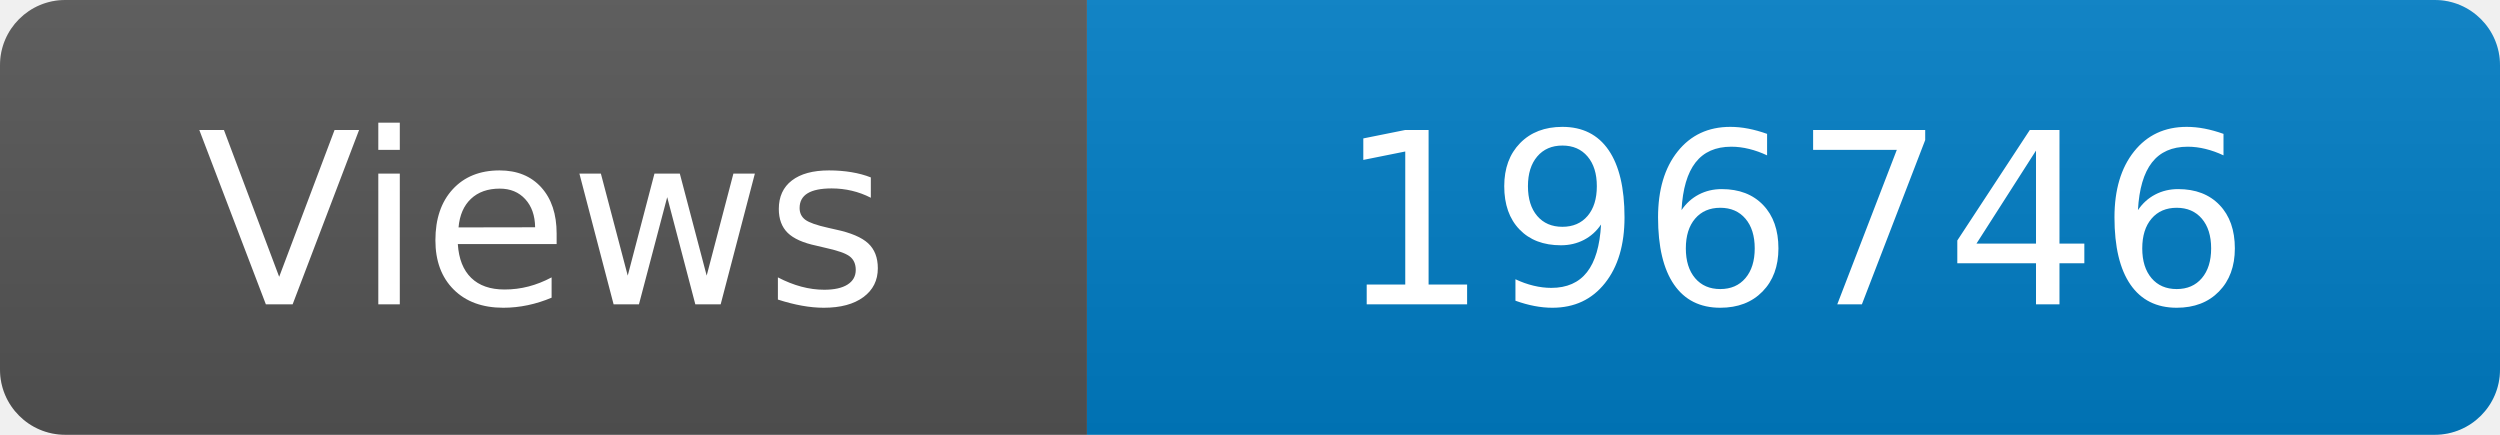
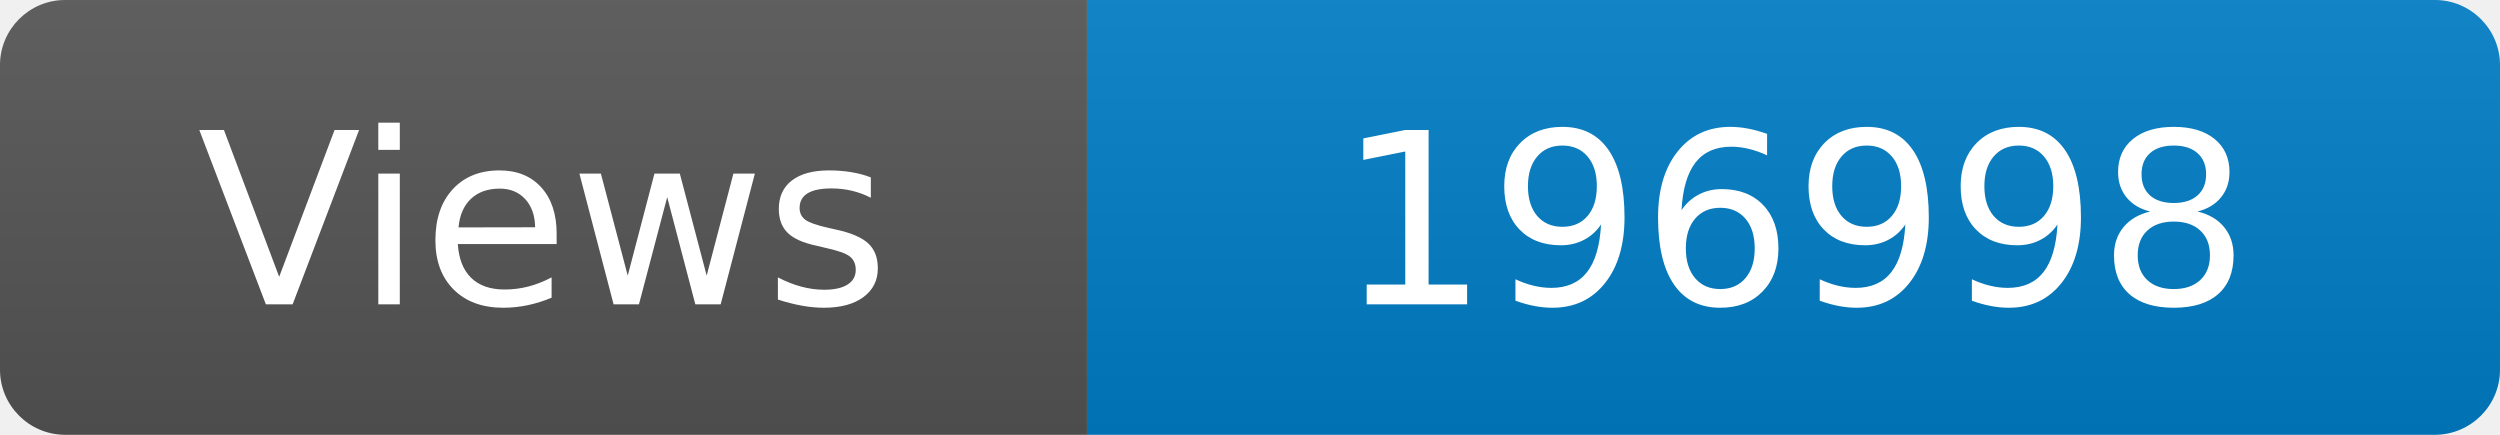
<svg xmlns="http://www.w3.org/2000/svg" width="115" height="20" role="img" aria-label="Maintained?: yes">
  <linearGradient id="s" x2="0" y2="100%">
    <stop offset="0" stop-color="#bbb" stop-opacity=".1" />
    <stop offset="1" stop-opacity=".1" />
  </linearGradient>
  <clipPath id="r">
    <rect width="115" height="20" rx="3" fill="#fff" />
  </clipPath>
  <g clip-path="url(#r)">
    <rect width="50" height="20" fill="#555" />
    <rect x="50" width="160" height="20" fill="#007ec6" />
    <rect width="115" height="20" fill="url(#s)" />
  </g>
  <g fill="#fff" text-anchor="middle" font-family="Verdana,Geneva,DejaVu Sans,sans-serif" font-size="110">
    <text x="250" y="140" transform="scale(.1)" fill="#fff">Views</text>
-     <text x="825" y="140" transform="scale(.1)" fill="#fff">196746</text>
+     <text x="825" y="140" transform="scale(.1)" fill="#fff">196998</text>
  </g>
</svg>
